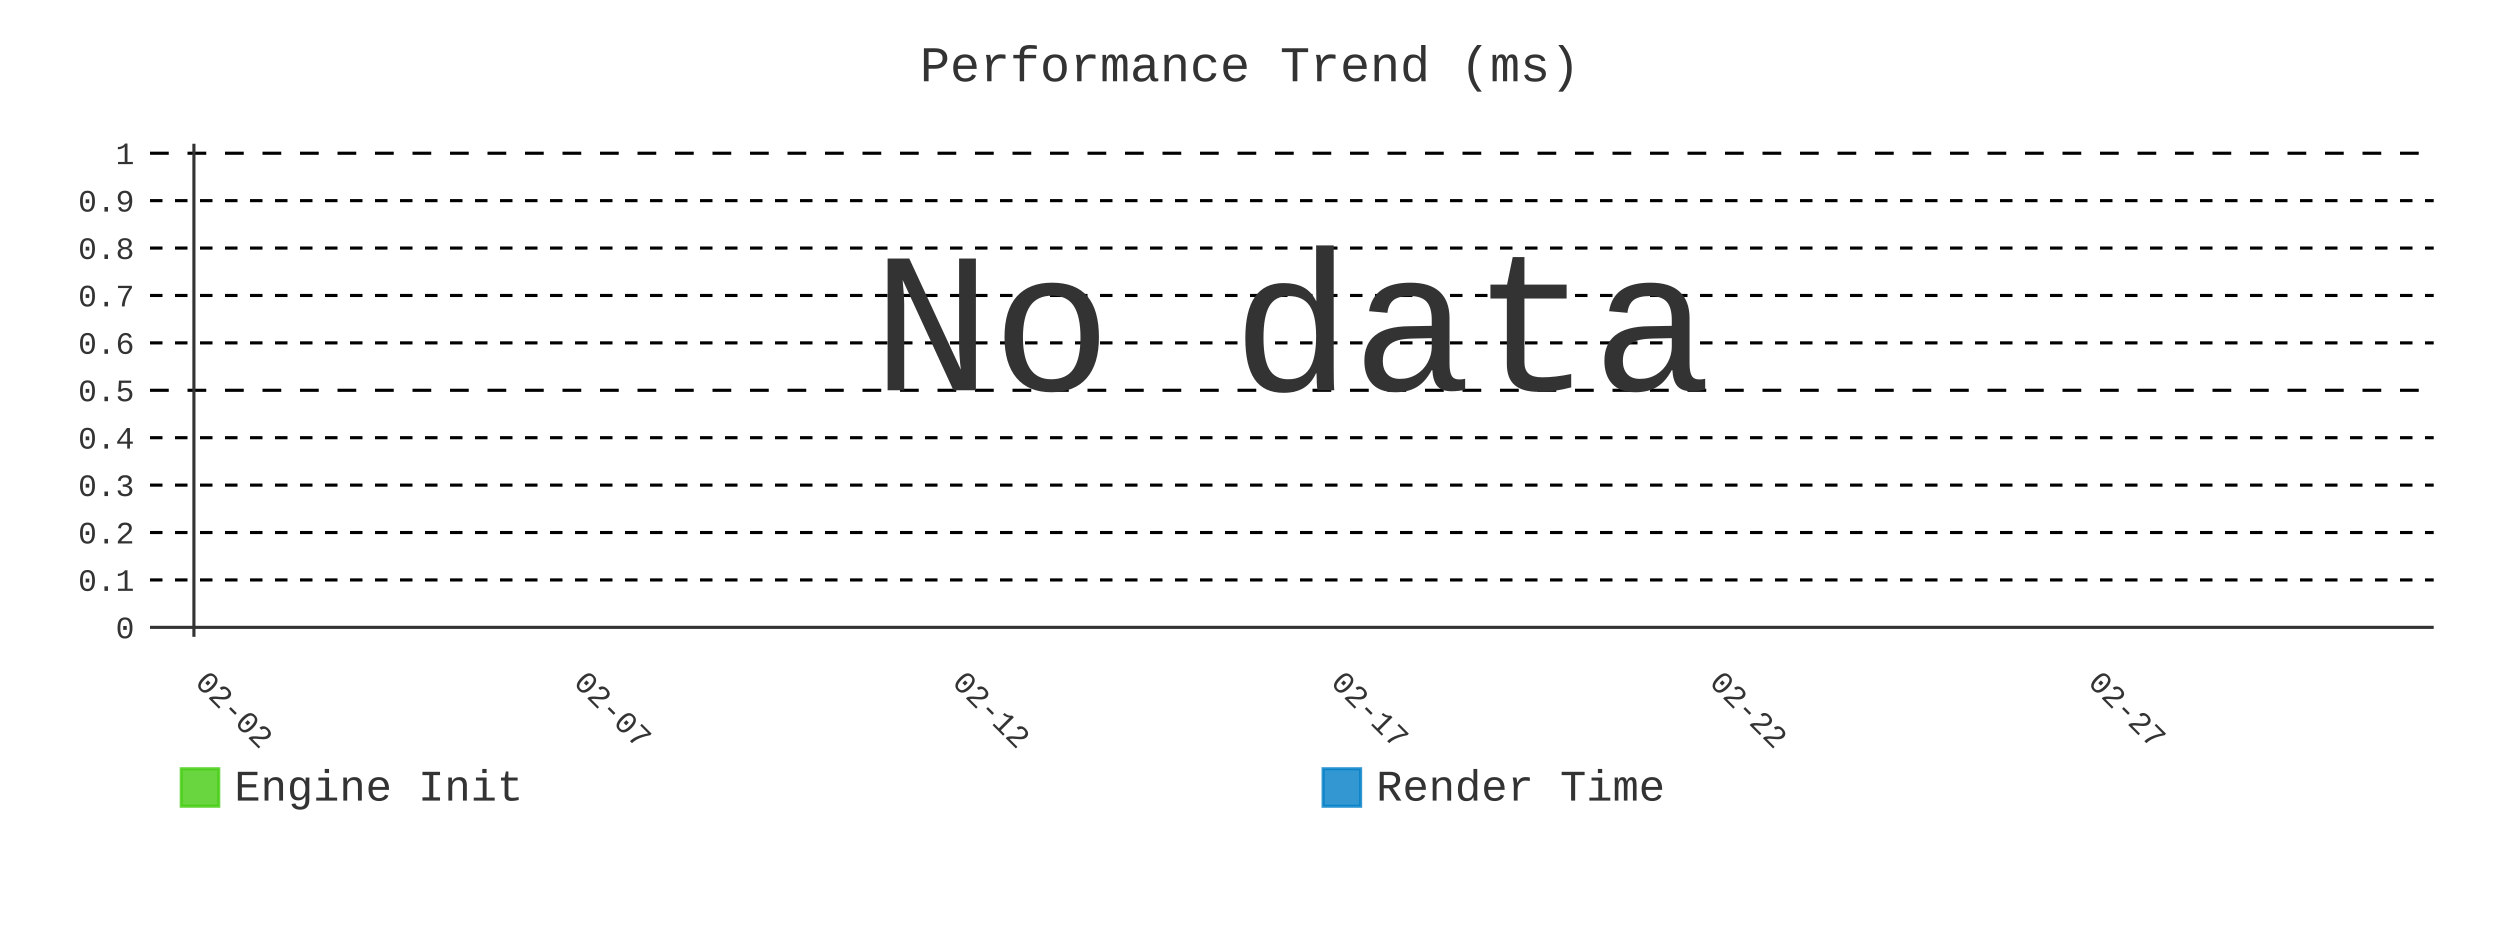
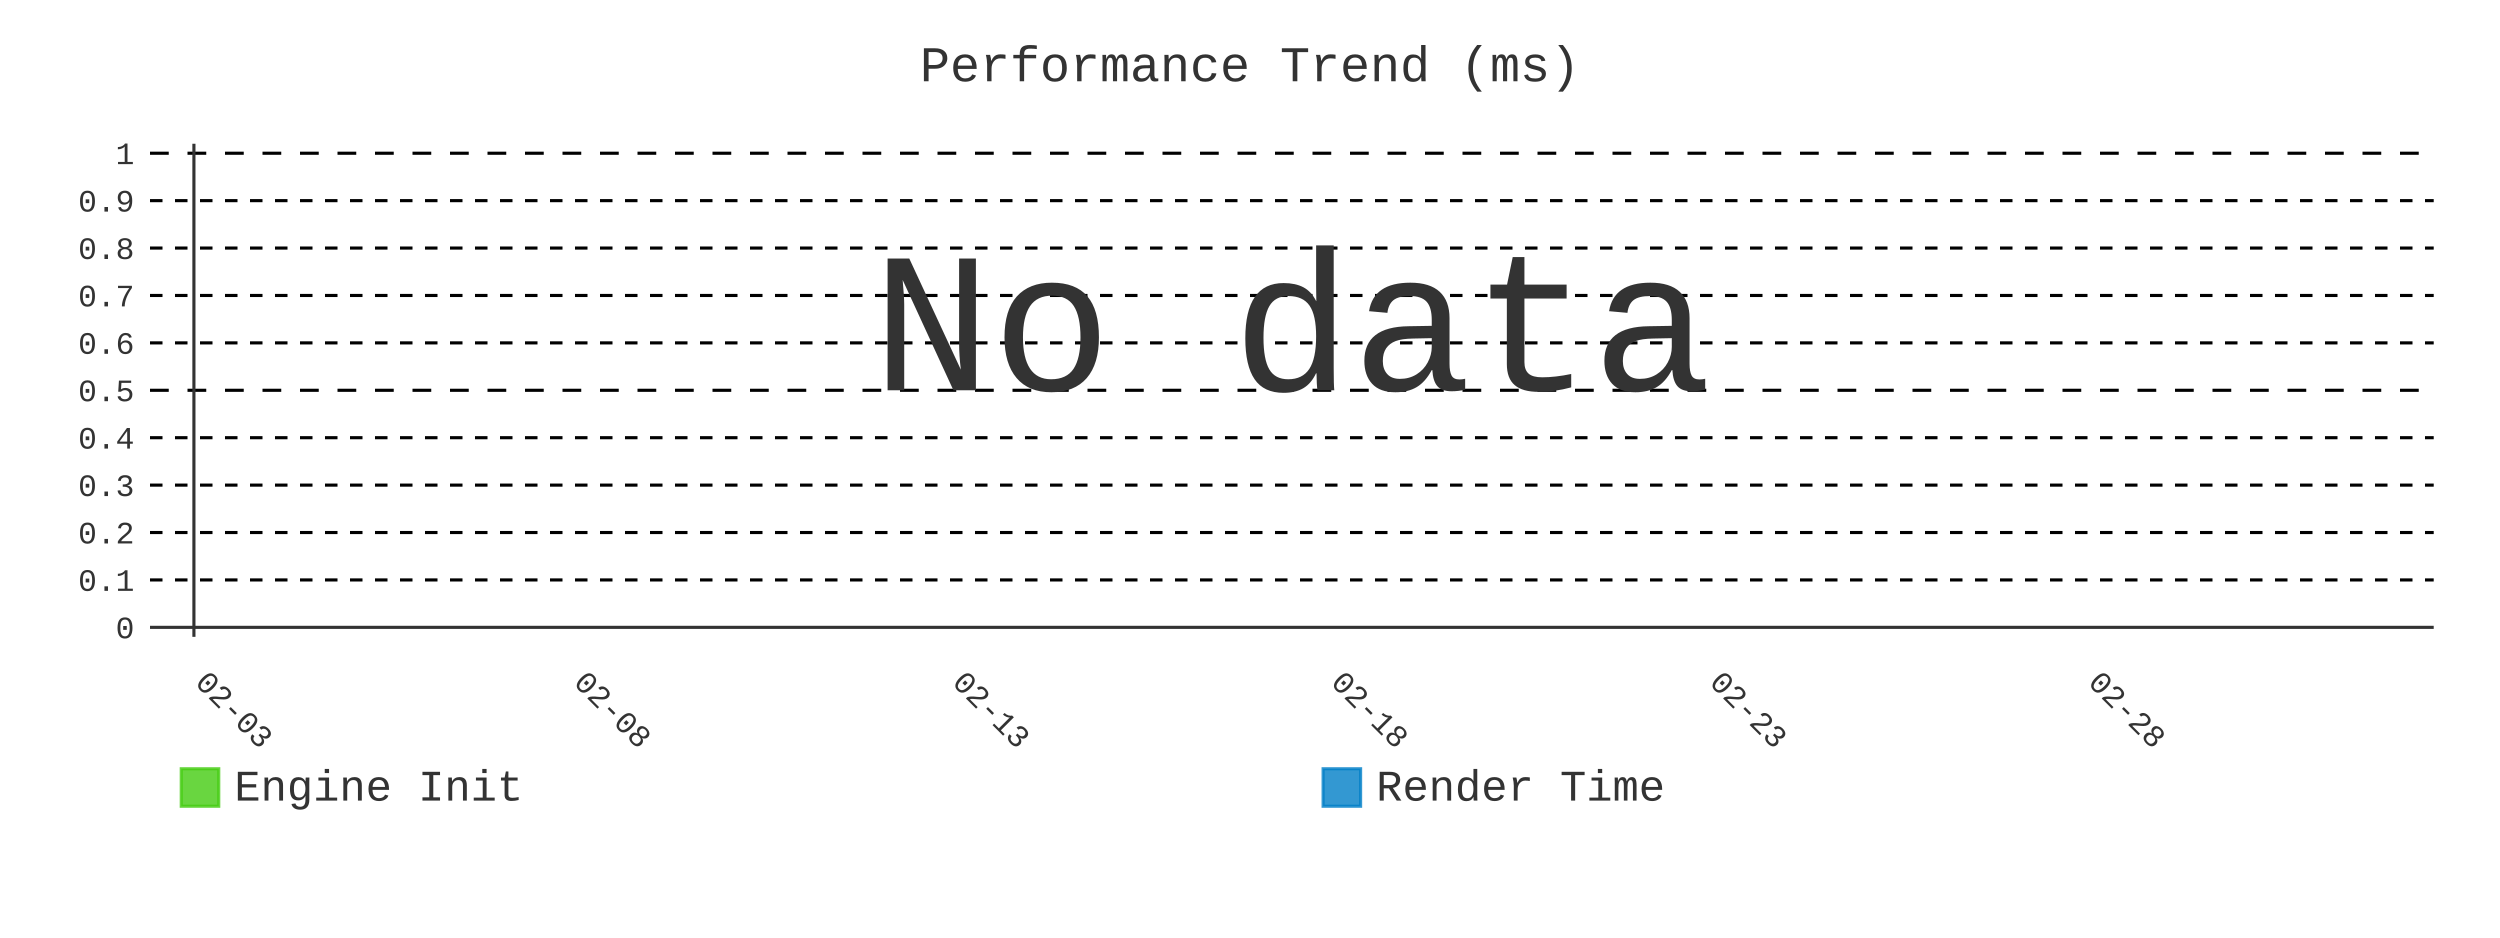
- <svg xmlns="http://www.w3.org/2000/svg" id="chart-1aebf6fc-cf20-4035-b9c2-59e4ea8c0a14" class="pygal-chart" viewBox="0 0 800 300">
+ <svg xmlns="http://www.w3.org/2000/svg" id="chart-e29c06d9-f8f7-46c5-b7cc-0ff815286d52" class="pygal-chart" viewBox="0 0 800 300">
  <defs>
-     <style type="text/css">#chart-1aebf6fc-cf20-4035-b9c2-59e4ea8c0a14{-webkit-user-select:none;-webkit-font-smoothing:antialiased;font-family:Consolas,"Liberation Mono",Menlo,Courier,monospace}#chart-1aebf6fc-cf20-4035-b9c2-59e4ea8c0a14 .title{font-family:Consolas,"Liberation Mono",Menlo,Courier,monospace;font-size:16px}#chart-1aebf6fc-cf20-4035-b9c2-59e4ea8c0a14 .legends .legend text{font-family:Consolas,"Liberation Mono",Menlo,Courier,monospace;font-size:14px}#chart-1aebf6fc-cf20-4035-b9c2-59e4ea8c0a14 .axis text{font-family:Consolas,"Liberation Mono",Menlo,Courier,monospace;font-size:10px}#chart-1aebf6fc-cf20-4035-b9c2-59e4ea8c0a14 .axis text.major{font-family:Consolas,"Liberation Mono",Menlo,Courier,monospace;font-size:10px}#chart-1aebf6fc-cf20-4035-b9c2-59e4ea8c0a14 .text-overlay text.value{font-family:Consolas,"Liberation Mono",Menlo,Courier,monospace;font-size:16px}#chart-1aebf6fc-cf20-4035-b9c2-59e4ea8c0a14 .text-overlay text.label{font-family:Consolas,"Liberation Mono",Menlo,Courier,monospace;font-size:10px}#chart-1aebf6fc-cf20-4035-b9c2-59e4ea8c0a14 .tooltip{font-family:Consolas,"Liberation Mono",Menlo,Courier,monospace;font-size:14px}#chart-1aebf6fc-cf20-4035-b9c2-59e4ea8c0a14 text.no_data{font-family:Consolas,"Liberation Mono",Menlo,Courier,monospace;font-size:64px}
- #chart-1aebf6fc-cf20-4035-b9c2-59e4ea8c0a14{background-color:transparent}#chart-1aebf6fc-cf20-4035-b9c2-59e4ea8c0a14 path,#chart-1aebf6fc-cf20-4035-b9c2-59e4ea8c0a14 line,#chart-1aebf6fc-cf20-4035-b9c2-59e4ea8c0a14 rect,#chart-1aebf6fc-cf20-4035-b9c2-59e4ea8c0a14 circle{-webkit-transition:400ms;-moz-transition:400ms;transition:400ms}#chart-1aebf6fc-cf20-4035-b9c2-59e4ea8c0a14 .graph &gt; .background{fill:transparent}#chart-1aebf6fc-cf20-4035-b9c2-59e4ea8c0a14 .plot &gt; .background{fill:transparent}#chart-1aebf6fc-cf20-4035-b9c2-59e4ea8c0a14 .graph{fill:#333}#chart-1aebf6fc-cf20-4035-b9c2-59e4ea8c0a14 text.no_data{fill:#333}#chart-1aebf6fc-cf20-4035-b9c2-59e4ea8c0a14 .title{fill:#333}#chart-1aebf6fc-cf20-4035-b9c2-59e4ea8c0a14 .legends .legend text{fill:#333}#chart-1aebf6fc-cf20-4035-b9c2-59e4ea8c0a14 .legends .legend:hover text{fill:#333}#chart-1aebf6fc-cf20-4035-b9c2-59e4ea8c0a14 .axis .line{stroke:#333}#chart-1aebf6fc-cf20-4035-b9c2-59e4ea8c0a14 .axis .guide.line{stroke:#666}#chart-1aebf6fc-cf20-4035-b9c2-59e4ea8c0a14 .axis .major.line{stroke:#333}#chart-1aebf6fc-cf20-4035-b9c2-59e4ea8c0a14 .axis text.major{fill:#333}#chart-1aebf6fc-cf20-4035-b9c2-59e4ea8c0a14 .axis.y .guides:hover .guide.line,#chart-1aebf6fc-cf20-4035-b9c2-59e4ea8c0a14 .line-graph .axis.x .guides:hover .guide.line,#chart-1aebf6fc-cf20-4035-b9c2-59e4ea8c0a14 .stackedline-graph .axis.x .guides:hover .guide.line,#chart-1aebf6fc-cf20-4035-b9c2-59e4ea8c0a14 .xy-graph .axis.x .guides:hover .guide.line{stroke:#333}#chart-1aebf6fc-cf20-4035-b9c2-59e4ea8c0a14 .axis .guides:hover text{fill:#333}#chart-1aebf6fc-cf20-4035-b9c2-59e4ea8c0a14 .reactive{fill-opacity:.8;stroke-opacity:.8;stroke-width:1}#chart-1aebf6fc-cf20-4035-b9c2-59e4ea8c0a14 .ci{stroke:#333}#chart-1aebf6fc-cf20-4035-b9c2-59e4ea8c0a14 .reactive.active,#chart-1aebf6fc-cf20-4035-b9c2-59e4ea8c0a14 .active .reactive{fill-opacity:.9;stroke-opacity:.9;stroke-width:4}#chart-1aebf6fc-cf20-4035-b9c2-59e4ea8c0a14 .ci .reactive.active{stroke-width:1.5}#chart-1aebf6fc-cf20-4035-b9c2-59e4ea8c0a14 .series text{fill:#333}#chart-1aebf6fc-cf20-4035-b9c2-59e4ea8c0a14 .tooltip rect{fill:transparent;stroke:#333;-webkit-transition:opacity 400ms;-moz-transition:opacity 400ms;transition:opacity 400ms}#chart-1aebf6fc-cf20-4035-b9c2-59e4ea8c0a14 .tooltip .label{fill:#333}#chart-1aebf6fc-cf20-4035-b9c2-59e4ea8c0a14 .tooltip .label{fill:#333}#chart-1aebf6fc-cf20-4035-b9c2-59e4ea8c0a14 .tooltip .legend{font-size:.8em;fill:#666}#chart-1aebf6fc-cf20-4035-b9c2-59e4ea8c0a14 .tooltip .x_label{font-size:.6em;fill:#333}#chart-1aebf6fc-cf20-4035-b9c2-59e4ea8c0a14 .tooltip .xlink{font-size:.5em;text-decoration:underline}#chart-1aebf6fc-cf20-4035-b9c2-59e4ea8c0a14 .tooltip .value{font-size:1.5em}#chart-1aebf6fc-cf20-4035-b9c2-59e4ea8c0a14 .bound{font-size:.5em}#chart-1aebf6fc-cf20-4035-b9c2-59e4ea8c0a14 .max-value{font-size:.75em;fill:#666}#chart-1aebf6fc-cf20-4035-b9c2-59e4ea8c0a14 .map-element{fill:transparent;stroke:#666 !important}#chart-1aebf6fc-cf20-4035-b9c2-59e4ea8c0a14 .map-element .reactive{fill-opacity:inherit;stroke-opacity:inherit}#chart-1aebf6fc-cf20-4035-b9c2-59e4ea8c0a14 .color-0,#chart-1aebf6fc-cf20-4035-b9c2-59e4ea8c0a14 .color-0 a:visited{stroke:#4c1;fill:#4c1}#chart-1aebf6fc-cf20-4035-b9c2-59e4ea8c0a14 .color-1,#chart-1aebf6fc-cf20-4035-b9c2-59e4ea8c0a14 .color-1 a:visited{stroke:#007ec6;fill:#007ec6}#chart-1aebf6fc-cf20-4035-b9c2-59e4ea8c0a14 .text-overlay .color-0 text{fill:black}#chart-1aebf6fc-cf20-4035-b9c2-59e4ea8c0a14 .text-overlay .color-1 text{fill:black}
- #chart-1aebf6fc-cf20-4035-b9c2-59e4ea8c0a14 text.no_data{text-anchor:middle}#chart-1aebf6fc-cf20-4035-b9c2-59e4ea8c0a14 .guide.line{fill:none}#chart-1aebf6fc-cf20-4035-b9c2-59e4ea8c0a14 .centered{text-anchor:middle}#chart-1aebf6fc-cf20-4035-b9c2-59e4ea8c0a14 .title{text-anchor:middle}#chart-1aebf6fc-cf20-4035-b9c2-59e4ea8c0a14 .legends .legend text{fill-opacity:1}#chart-1aebf6fc-cf20-4035-b9c2-59e4ea8c0a14 .axis.x text{text-anchor:middle}#chart-1aebf6fc-cf20-4035-b9c2-59e4ea8c0a14 .axis.x:not(.web) text[transform]{text-anchor:start}#chart-1aebf6fc-cf20-4035-b9c2-59e4ea8c0a14 .axis.x:not(.web) text[transform].backwards{text-anchor:end}#chart-1aebf6fc-cf20-4035-b9c2-59e4ea8c0a14 .axis.y text{text-anchor:end}#chart-1aebf6fc-cf20-4035-b9c2-59e4ea8c0a14 .axis.y text[transform].backwards{text-anchor:start}#chart-1aebf6fc-cf20-4035-b9c2-59e4ea8c0a14 .axis.y2 text{text-anchor:start}#chart-1aebf6fc-cf20-4035-b9c2-59e4ea8c0a14 .axis.y2 text[transform].backwards{text-anchor:end}#chart-1aebf6fc-cf20-4035-b9c2-59e4ea8c0a14 .axis .guide.line{stroke-dasharray:4,4;stroke:black}#chart-1aebf6fc-cf20-4035-b9c2-59e4ea8c0a14 .axis .major.guide.line{stroke-dasharray:6,6;stroke:black}#chart-1aebf6fc-cf20-4035-b9c2-59e4ea8c0a14 .horizontal .axis.y .guide.line,#chart-1aebf6fc-cf20-4035-b9c2-59e4ea8c0a14 .horizontal .axis.y2 .guide.line,#chart-1aebf6fc-cf20-4035-b9c2-59e4ea8c0a14 .vertical .axis.x .guide.line{opacity:0}#chart-1aebf6fc-cf20-4035-b9c2-59e4ea8c0a14 .horizontal .axis.always_show .guide.line,#chart-1aebf6fc-cf20-4035-b9c2-59e4ea8c0a14 .vertical .axis.always_show .guide.line{opacity:1 !important}#chart-1aebf6fc-cf20-4035-b9c2-59e4ea8c0a14 .axis.y .guides:hover .guide.line,#chart-1aebf6fc-cf20-4035-b9c2-59e4ea8c0a14 .axis.y2 .guides:hover .guide.line,#chart-1aebf6fc-cf20-4035-b9c2-59e4ea8c0a14 .axis.x .guides:hover .guide.line{opacity:1}#chart-1aebf6fc-cf20-4035-b9c2-59e4ea8c0a14 .axis .guides:hover text{opacity:1}#chart-1aebf6fc-cf20-4035-b9c2-59e4ea8c0a14 .nofill{fill:none}#chart-1aebf6fc-cf20-4035-b9c2-59e4ea8c0a14 .subtle-fill{fill-opacity:.2}#chart-1aebf6fc-cf20-4035-b9c2-59e4ea8c0a14 .dot{stroke-width:1px;fill-opacity:1;stroke-opacity:1}#chart-1aebf6fc-cf20-4035-b9c2-59e4ea8c0a14 .dot.active{stroke-width:5px}#chart-1aebf6fc-cf20-4035-b9c2-59e4ea8c0a14 .dot.negative{fill:transparent}#chart-1aebf6fc-cf20-4035-b9c2-59e4ea8c0a14 text,#chart-1aebf6fc-cf20-4035-b9c2-59e4ea8c0a14 tspan{stroke:none !important}#chart-1aebf6fc-cf20-4035-b9c2-59e4ea8c0a14 .series text.active{opacity:1}#chart-1aebf6fc-cf20-4035-b9c2-59e4ea8c0a14 .tooltip rect{fill-opacity:.95;stroke-width:.5}#chart-1aebf6fc-cf20-4035-b9c2-59e4ea8c0a14 .tooltip text{fill-opacity:1}#chart-1aebf6fc-cf20-4035-b9c2-59e4ea8c0a14 .showable{visibility:hidden}#chart-1aebf6fc-cf20-4035-b9c2-59e4ea8c0a14 .showable.shown{visibility:visible}#chart-1aebf6fc-cf20-4035-b9c2-59e4ea8c0a14 .gauge-background{fill:rgba(229,229,229,1);stroke:none}#chart-1aebf6fc-cf20-4035-b9c2-59e4ea8c0a14 .bg-lines{stroke:transparent;stroke-width:2px}</style>
+     <style type="text/css">#chart-e29c06d9-f8f7-46c5-b7cc-0ff815286d52{-webkit-user-select:none;-webkit-font-smoothing:antialiased;font-family:Consolas,"Liberation Mono",Menlo,Courier,monospace}#chart-e29c06d9-f8f7-46c5-b7cc-0ff815286d52 .title{font-family:Consolas,"Liberation Mono",Menlo,Courier,monospace;font-size:16px}#chart-e29c06d9-f8f7-46c5-b7cc-0ff815286d52 .legends .legend text{font-family:Consolas,"Liberation Mono",Menlo,Courier,monospace;font-size:14px}#chart-e29c06d9-f8f7-46c5-b7cc-0ff815286d52 .axis text{font-family:Consolas,"Liberation Mono",Menlo,Courier,monospace;font-size:10px}#chart-e29c06d9-f8f7-46c5-b7cc-0ff815286d52 .axis text.major{font-family:Consolas,"Liberation Mono",Menlo,Courier,monospace;font-size:10px}#chart-e29c06d9-f8f7-46c5-b7cc-0ff815286d52 .text-overlay text.value{font-family:Consolas,"Liberation Mono",Menlo,Courier,monospace;font-size:16px}#chart-e29c06d9-f8f7-46c5-b7cc-0ff815286d52 .text-overlay text.label{font-family:Consolas,"Liberation Mono",Menlo,Courier,monospace;font-size:10px}#chart-e29c06d9-f8f7-46c5-b7cc-0ff815286d52 .tooltip{font-family:Consolas,"Liberation Mono",Menlo,Courier,monospace;font-size:14px}#chart-e29c06d9-f8f7-46c5-b7cc-0ff815286d52 text.no_data{font-family:Consolas,"Liberation Mono",Menlo,Courier,monospace;font-size:64px}
+ #chart-e29c06d9-f8f7-46c5-b7cc-0ff815286d52{background-color:transparent}#chart-e29c06d9-f8f7-46c5-b7cc-0ff815286d52 path,#chart-e29c06d9-f8f7-46c5-b7cc-0ff815286d52 line,#chart-e29c06d9-f8f7-46c5-b7cc-0ff815286d52 rect,#chart-e29c06d9-f8f7-46c5-b7cc-0ff815286d52 circle{-webkit-transition:400ms;-moz-transition:400ms;transition:400ms}#chart-e29c06d9-f8f7-46c5-b7cc-0ff815286d52 .graph &gt; .background{fill:transparent}#chart-e29c06d9-f8f7-46c5-b7cc-0ff815286d52 .plot &gt; .background{fill:transparent}#chart-e29c06d9-f8f7-46c5-b7cc-0ff815286d52 .graph{fill:#333}#chart-e29c06d9-f8f7-46c5-b7cc-0ff815286d52 text.no_data{fill:#333}#chart-e29c06d9-f8f7-46c5-b7cc-0ff815286d52 .title{fill:#333}#chart-e29c06d9-f8f7-46c5-b7cc-0ff815286d52 .legends .legend text{fill:#333}#chart-e29c06d9-f8f7-46c5-b7cc-0ff815286d52 .legends .legend:hover text{fill:#333}#chart-e29c06d9-f8f7-46c5-b7cc-0ff815286d52 .axis .line{stroke:#333}#chart-e29c06d9-f8f7-46c5-b7cc-0ff815286d52 .axis .guide.line{stroke:#666}#chart-e29c06d9-f8f7-46c5-b7cc-0ff815286d52 .axis .major.line{stroke:#333}#chart-e29c06d9-f8f7-46c5-b7cc-0ff815286d52 .axis text.major{fill:#333}#chart-e29c06d9-f8f7-46c5-b7cc-0ff815286d52 .axis.y .guides:hover .guide.line,#chart-e29c06d9-f8f7-46c5-b7cc-0ff815286d52 .line-graph .axis.x .guides:hover .guide.line,#chart-e29c06d9-f8f7-46c5-b7cc-0ff815286d52 .stackedline-graph .axis.x .guides:hover .guide.line,#chart-e29c06d9-f8f7-46c5-b7cc-0ff815286d52 .xy-graph .axis.x .guides:hover .guide.line{stroke:#333}#chart-e29c06d9-f8f7-46c5-b7cc-0ff815286d52 .axis .guides:hover text{fill:#333}#chart-e29c06d9-f8f7-46c5-b7cc-0ff815286d52 .reactive{fill-opacity:.8;stroke-opacity:.8;stroke-width:1}#chart-e29c06d9-f8f7-46c5-b7cc-0ff815286d52 .ci{stroke:#333}#chart-e29c06d9-f8f7-46c5-b7cc-0ff815286d52 .reactive.active,#chart-e29c06d9-f8f7-46c5-b7cc-0ff815286d52 .active .reactive{fill-opacity:.9;stroke-opacity:.9;stroke-width:4}#chart-e29c06d9-f8f7-46c5-b7cc-0ff815286d52 .ci .reactive.active{stroke-width:1.5}#chart-e29c06d9-f8f7-46c5-b7cc-0ff815286d52 .series text{fill:#333}#chart-e29c06d9-f8f7-46c5-b7cc-0ff815286d52 .tooltip rect{fill:transparent;stroke:#333;-webkit-transition:opacity 400ms;-moz-transition:opacity 400ms;transition:opacity 400ms}#chart-e29c06d9-f8f7-46c5-b7cc-0ff815286d52 .tooltip .label{fill:#333}#chart-e29c06d9-f8f7-46c5-b7cc-0ff815286d52 .tooltip .label{fill:#333}#chart-e29c06d9-f8f7-46c5-b7cc-0ff815286d52 .tooltip .legend{font-size:.8em;fill:#666}#chart-e29c06d9-f8f7-46c5-b7cc-0ff815286d52 .tooltip .x_label{font-size:.6em;fill:#333}#chart-e29c06d9-f8f7-46c5-b7cc-0ff815286d52 .tooltip .xlink{font-size:.5em;text-decoration:underline}#chart-e29c06d9-f8f7-46c5-b7cc-0ff815286d52 .tooltip .value{font-size:1.5em}#chart-e29c06d9-f8f7-46c5-b7cc-0ff815286d52 .bound{font-size:.5em}#chart-e29c06d9-f8f7-46c5-b7cc-0ff815286d52 .max-value{font-size:.75em;fill:#666}#chart-e29c06d9-f8f7-46c5-b7cc-0ff815286d52 .map-element{fill:transparent;stroke:#666 !important}#chart-e29c06d9-f8f7-46c5-b7cc-0ff815286d52 .map-element .reactive{fill-opacity:inherit;stroke-opacity:inherit}#chart-e29c06d9-f8f7-46c5-b7cc-0ff815286d52 .color-0,#chart-e29c06d9-f8f7-46c5-b7cc-0ff815286d52 .color-0 a:visited{stroke:#4c1;fill:#4c1}#chart-e29c06d9-f8f7-46c5-b7cc-0ff815286d52 .color-1,#chart-e29c06d9-f8f7-46c5-b7cc-0ff815286d52 .color-1 a:visited{stroke:#007ec6;fill:#007ec6}#chart-e29c06d9-f8f7-46c5-b7cc-0ff815286d52 .text-overlay .color-0 text{fill:black}#chart-e29c06d9-f8f7-46c5-b7cc-0ff815286d52 .text-overlay .color-1 text{fill:black}
+ #chart-e29c06d9-f8f7-46c5-b7cc-0ff815286d52 text.no_data{text-anchor:middle}#chart-e29c06d9-f8f7-46c5-b7cc-0ff815286d52 .guide.line{fill:none}#chart-e29c06d9-f8f7-46c5-b7cc-0ff815286d52 .centered{text-anchor:middle}#chart-e29c06d9-f8f7-46c5-b7cc-0ff815286d52 .title{text-anchor:middle}#chart-e29c06d9-f8f7-46c5-b7cc-0ff815286d52 .legends .legend text{fill-opacity:1}#chart-e29c06d9-f8f7-46c5-b7cc-0ff815286d52 .axis.x text{text-anchor:middle}#chart-e29c06d9-f8f7-46c5-b7cc-0ff815286d52 .axis.x:not(.web) text[transform]{text-anchor:start}#chart-e29c06d9-f8f7-46c5-b7cc-0ff815286d52 .axis.x:not(.web) text[transform].backwards{text-anchor:end}#chart-e29c06d9-f8f7-46c5-b7cc-0ff815286d52 .axis.y text{text-anchor:end}#chart-e29c06d9-f8f7-46c5-b7cc-0ff815286d52 .axis.y text[transform].backwards{text-anchor:start}#chart-e29c06d9-f8f7-46c5-b7cc-0ff815286d52 .axis.y2 text{text-anchor:start}#chart-e29c06d9-f8f7-46c5-b7cc-0ff815286d52 .axis.y2 text[transform].backwards{text-anchor:end}#chart-e29c06d9-f8f7-46c5-b7cc-0ff815286d52 .axis .guide.line{stroke-dasharray:4,4;stroke:black}#chart-e29c06d9-f8f7-46c5-b7cc-0ff815286d52 .axis .major.guide.line{stroke-dasharray:6,6;stroke:black}#chart-e29c06d9-f8f7-46c5-b7cc-0ff815286d52 .horizontal .axis.y .guide.line,#chart-e29c06d9-f8f7-46c5-b7cc-0ff815286d52 .horizontal .axis.y2 .guide.line,#chart-e29c06d9-f8f7-46c5-b7cc-0ff815286d52 .vertical .axis.x .guide.line{opacity:0}#chart-e29c06d9-f8f7-46c5-b7cc-0ff815286d52 .horizontal .axis.always_show .guide.line,#chart-e29c06d9-f8f7-46c5-b7cc-0ff815286d52 .vertical .axis.always_show .guide.line{opacity:1 !important}#chart-e29c06d9-f8f7-46c5-b7cc-0ff815286d52 .axis.y .guides:hover .guide.line,#chart-e29c06d9-f8f7-46c5-b7cc-0ff815286d52 .axis.y2 .guides:hover .guide.line,#chart-e29c06d9-f8f7-46c5-b7cc-0ff815286d52 .axis.x .guides:hover .guide.line{opacity:1}#chart-e29c06d9-f8f7-46c5-b7cc-0ff815286d52 .axis .guides:hover text{opacity:1}#chart-e29c06d9-f8f7-46c5-b7cc-0ff815286d52 .nofill{fill:none}#chart-e29c06d9-f8f7-46c5-b7cc-0ff815286d52 .subtle-fill{fill-opacity:.2}#chart-e29c06d9-f8f7-46c5-b7cc-0ff815286d52 .dot{stroke-width:1px;fill-opacity:1;stroke-opacity:1}#chart-e29c06d9-f8f7-46c5-b7cc-0ff815286d52 .dot.active{stroke-width:5px}#chart-e29c06d9-f8f7-46c5-b7cc-0ff815286d52 .dot.negative{fill:transparent}#chart-e29c06d9-f8f7-46c5-b7cc-0ff815286d52 text,#chart-e29c06d9-f8f7-46c5-b7cc-0ff815286d52 tspan{stroke:none !important}#chart-e29c06d9-f8f7-46c5-b7cc-0ff815286d52 .series text.active{opacity:1}#chart-e29c06d9-f8f7-46c5-b7cc-0ff815286d52 .tooltip rect{fill-opacity:.95;stroke-width:.5}#chart-e29c06d9-f8f7-46c5-b7cc-0ff815286d52 .tooltip text{fill-opacity:1}#chart-e29c06d9-f8f7-46c5-b7cc-0ff815286d52 .showable{visibility:hidden}#chart-e29c06d9-f8f7-46c5-b7cc-0ff815286d52 .showable.shown{visibility:visible}#chart-e29c06d9-f8f7-46c5-b7cc-0ff815286d52 .gauge-background{fill:rgba(229,229,229,1);stroke:none}#chart-e29c06d9-f8f7-46c5-b7cc-0ff815286d52 .bg-lines{stroke:transparent;stroke-width:2px}</style>
  </defs>
  <g class="graph line-graph vertical">
    <rect x="0" y="0" width="800" height="300" class="background" />
    <g transform="translate(48, 46)" class="plot">
      <rect x="0" y="0" width="730.787" height="157.787" class="background" />
      <g class="axis y always_show">
        <g class="guides">
          <path d="M0 154.752 h730.787" class="axis major line" />
          <text x="-5" y="158.252" class="major">0</text>
        </g>
        <g class="guides">
          <path d="M0 139.581 h730.787" class="guide line" />
          <text x="-5" y="143.081" class="">0.1</text>
        </g>
        <g class="guides">
          <path d="M0 124.409 h730.787" class="guide line" />
          <text x="-5" y="127.909" class="">0.2</text>
        </g>
        <g class="guides">
          <path d="M0 109.237 h730.787" class="guide line" />
          <text x="-5" y="112.737" class="">0.3</text>
        </g>
        <g class="guides">
          <path d="M0 94.065 h730.787" class="guide line" />
          <text x="-5" y="97.565" class="">0.4</text>
        </g>
        <g class="guides">
          <path d="M0 78.893 h730.787" class="major guide line" />
          <text x="-5" y="82.393" class="major">0.5</text>
        </g>
        <g class="guides">
          <path d="M0 63.722 h730.787" class="guide line" />
          <text x="-5" y="67.222" class="">0.6</text>
        </g>
        <g class="guides">
          <path d="M0 48.55 h730.787" class="guide line" />
          <text x="-5" y="52.05" class="">0.7</text>
        </g>
        <g class="guides">
          <path d="M0 33.378 h730.787" class="guide line" />
          <text x="-5" y="36.878" class="">0.8</text>
        </g>
        <g class="guides">
          <path d="M0 18.206 h730.787" class="guide line" />
          <text x="-5" y="21.706" class="">0.9</text>
        </g>
        <g class="guides">
          <path d="M0 3.034 h730.787" class="major guide line" />
          <text x="-5" y="6.534" class="major">1</text>
        </g>
      </g>
      <g class="axis x">
        <g class="guides">
          <path d="M14.054 0 v157.787" class="major line" />
-           <text x="14.054" y="172.787" class="major" transform="rotate(45 14.05359 172.7868)">02-02</text>
+           <text x="14.054" y="172.787" class="major" transform="rotate(45 14.05359 172.7868)">02-03</text>
        </g>
        <g class="guides">
          <path d="M135.205 0 v157.787" class="major guide line" />
-           <text x="135.205" y="172.787" class="major" transform="rotate(45 135.2052 172.7868)">02-07</text>
+           <text x="135.205" y="172.787" class="major" transform="rotate(45 135.2052 172.7868)">02-08</text>
        </g>
        <g class="guides">
          <path d="M256.357 0 v157.787" class="major guide line" />
-           <text x="256.357" y="172.787" class="major" transform="rotate(45 256.3569 172.7868)">02-12</text>
+           <text x="256.357" y="172.787" class="major" transform="rotate(45 256.3569 172.7868)">02-13</text>
        </g>
        <g class="guides">
          <path d="M377.509 0 v157.787" class="major guide line" />
-           <text x="377.509" y="172.787" class="major" transform="rotate(45 377.5086 172.7868)">02-17</text>
+           <text x="377.509" y="172.787" class="major" transform="rotate(45 377.5086 172.7868)">02-18</text>
        </g>
        <g class="guides">
          <path d="M498.66 0 v157.787" class="major guide line" />
-           <text x="498.66" y="172.787" class="major" transform="rotate(45 498.6602 172.7868)">02-22</text>
+           <text x="498.66" y="172.787" class="major" transform="rotate(45 498.6602 172.7868)">02-23</text>
        </g>
        <g class="guides">
          <path d="M619.812 0 v157.787" class="major guide line" />
-           <text x="619.812" y="172.787" class="major" transform="rotate(45 619.8119 172.7868)">02-27</text>
+           <text x="619.812" y="172.787" class="major" transform="rotate(45 619.8119 172.7868)">02-28</text>
        </g>
      </g>
    </g>
    <g class="titles">
      <text x="400.0" y="26" class="title plot_title">Performance Trend (ms)</text>
    </g>
    <g transform="translate(48, 46)" class="plot overlay" />
    <g transform="translate(48, 46)" class="plot text-overlay">
      <text x="365.393" y="78.893" class="no_data">No data</text>
    </g>
    <g transform="translate(48, 46)" class="plot tooltip-overlay">
      <g transform="translate(0 0)" style="opacity: 0" class="tooltip">
        <rect rx="0" ry="0" width="0" height="0" class="tooltip-box" />
        <g class="text" />
      </g>
    </g>
    <g transform="translate(58, 245)" class="legends">
      <g id="activate-serie-0" class="legend reactive activate-serie">
        <rect x="0.0" y="1.0" width="12" height="12" class="color-0 reactive" />
        <text x="17.0" y="11.2">Engine Init</text>
      </g>
      <g id="activate-serie-1" class="legend reactive activate-serie">
        <rect x="365.393" y="1.0" width="12" height="12" class="color-1 reactive" />
        <text x="382.393" y="11.2">Render Time</text>
      </g>
    </g>
  </g>
</svg>
